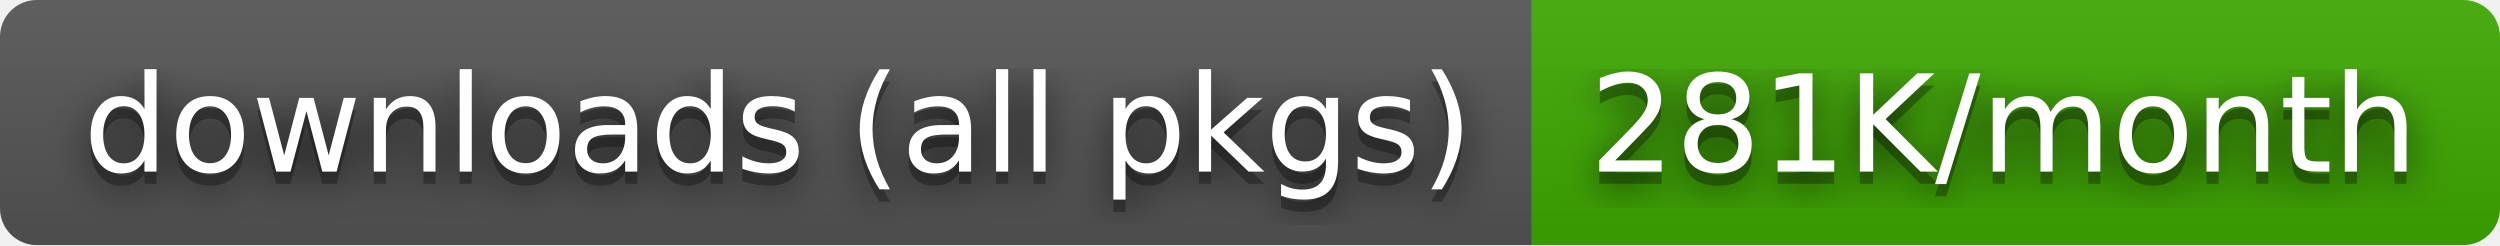
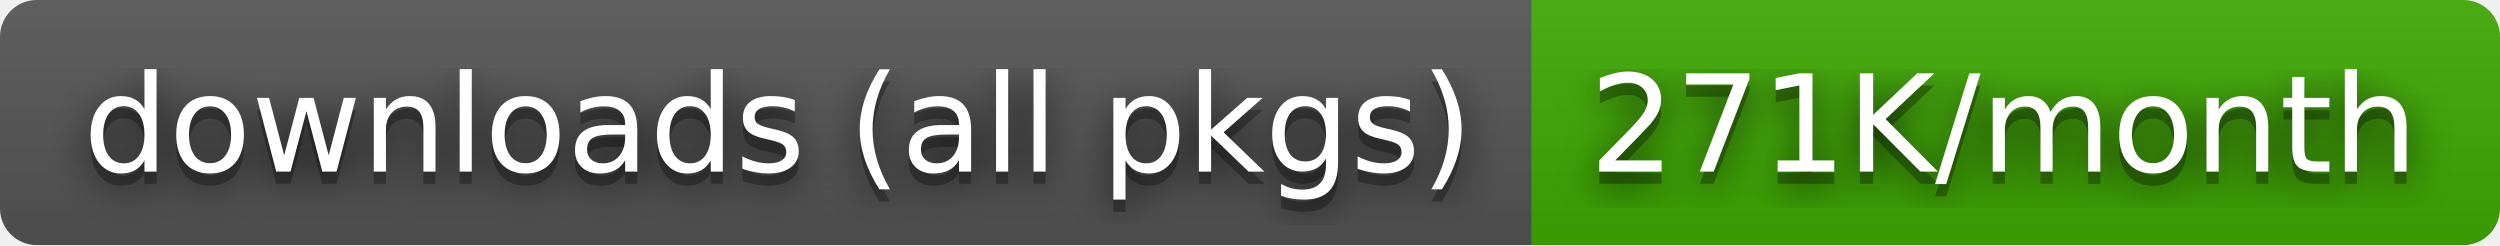
- <svg xmlns="http://www.w3.org/2000/svg" width="204" height="20" role="img" aria-label="downloads (all pkgs): 281K/month">
+ <svg xmlns="http://www.w3.org/2000/svg" width="204" height="20" role="img" aria-label="downloads (all pkgs): 271K/month">
  <filter id="blur">
    <feGaussianBlur stdDeviation="16" />
  </filter>
  <linearGradient id="s" x2="0" y2="100%">
    <stop offset="0" stop-color="#bbb" stop-opacity=".1" />
    <stop offset="1" stop-opacity=".1" />
  </linearGradient>
  <clipPath id="r">
    <rect width="204" height="20" rx="3" />
  </clipPath>
  <g clip-path="url(#r)">
    <rect width="125" height="20" fill="#555" />
    <rect x="125" width="79" height="20" fill="#3ea901" />
    <rect width="204" height="20" fill="url(#s)" />
  </g>
  <g fill="#fff" text-anchor="middle" font-family="Verdana,Geneva,DejaVu Sans,sans-serif" text-rendering="geometricPrecision" font-size="110">
    <g transform="scale(.1)">
      <g aria-hidden="true" fill="#010101">
        <text x="635" y="150" fill-opacity=".8" filter="url(#blur)" textLength="1150">downloads (all pkgs)</text>
        <text x="635" y="150" fill-opacity=".3" textLength="1150">downloads (all pkgs)</text>
      </g>
      <text x="635" y="140" textLength="1150">downloads (all pkgs)</text>
    </g>
    <g transform="scale(.1)">
      <g aria-hidden="true" fill="#010101">
-         <text x="1635" y="150" fill-opacity=".8" filter="url(#blur)" textLength="690">281K/month</text>
-         <text x="1635" y="150" fill-opacity=".3" textLength="690">281K/month</text>
+         <text x="1635" y="150" fill-opacity=".8" filter="url(#blur)" textLength="690">271K/month</text>
+         <text x="1635" y="150" fill-opacity=".3" textLength="690">271K/month</text>
      </g>
-       <text x="1635" y="140" textLength="690">281K/month</text>
+       <text x="1635" y="140" textLength="690">271K/month</text>
    </g>
  </g>
</svg>
